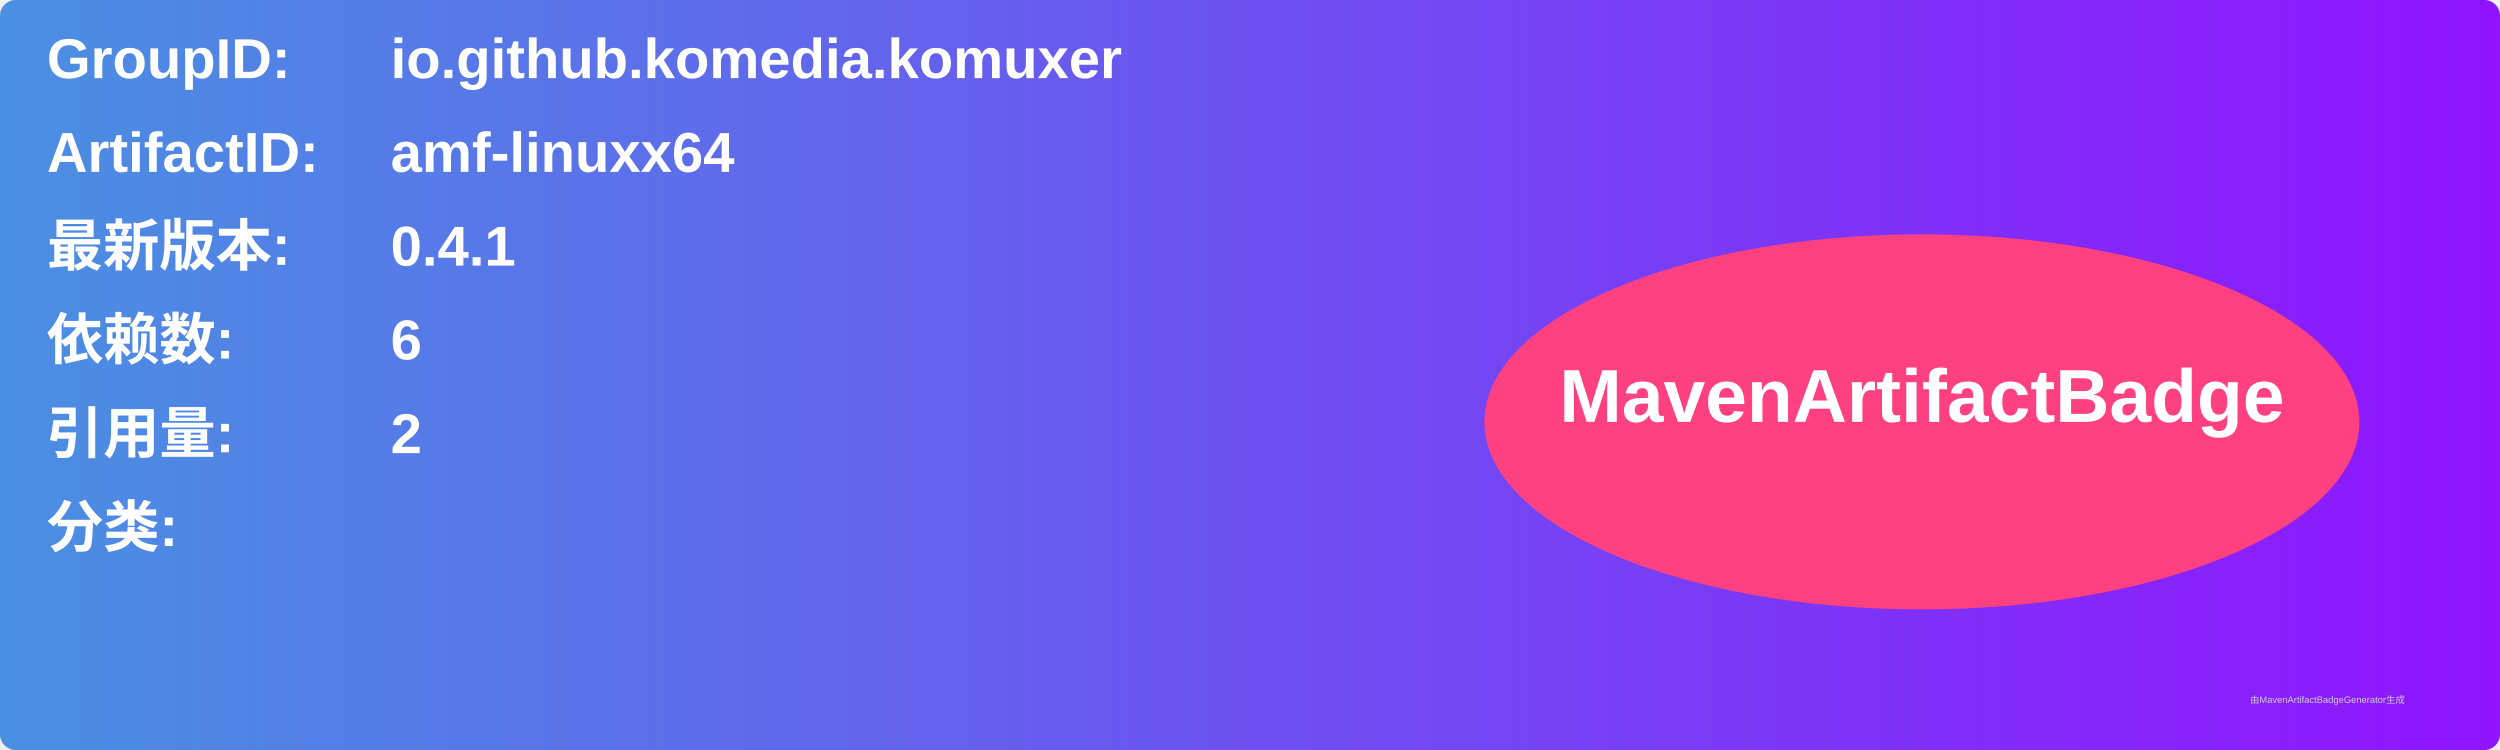
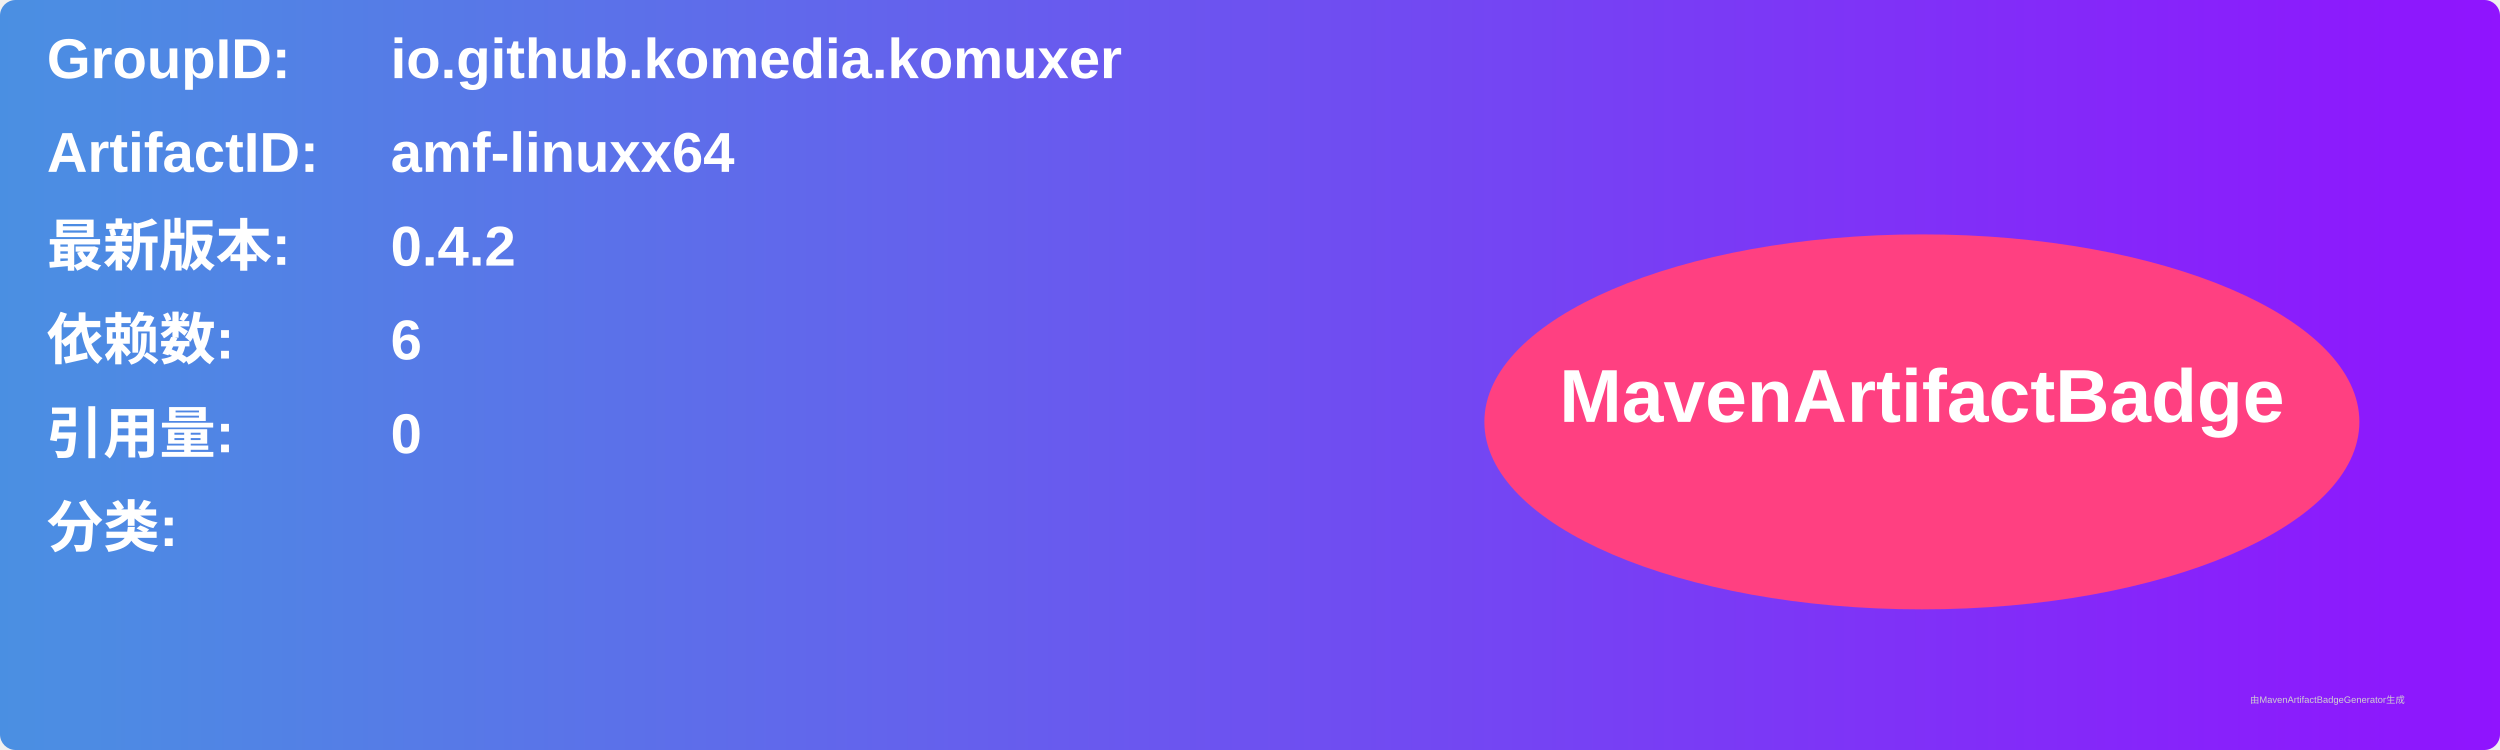
<svg xmlns="http://www.w3.org/2000/svg" width="800" height="240" viewBox="0 0 800 240">
  <linearGradient id="grad" x1="0%" y1="0%" x2="100%" y2="0%">
    <stop offset="0%" stop-color="#4a90e2" />
    <stop offset="100%" stop-color="#9013fe" />
  </linearGradient>
  <rect width="100%" height="100%" rx="5" ry="5" fill="url(#grad)" />
  <g transform="translate(15, 15)">
    <text x="0" y="10" font-family="Arial" font-size="18" fill="white" font-weight="bold" width="260">GroupID:</text>
    <text x="110" y="10" font-family="Arial" font-size="18" fill="white" font-weight="bold" width="460">io.github.komedia.komuxer</text>
    <text x="0" y="40" font-family="Arial" font-size="18" fill="white" font-weight="bold" width="260">ArtifactID:</text>
    <text x="110" y="40" font-family="Arial" font-size="18" fill="white" font-weight="bold" width="460">amf-linuxx64</text>
    <text x="0" y="70" font-family="Arial" font-size="18" fill="white" font-weight="bold">最新版本:</text>
    <text x="110" y="70" font-family="Arial" font-size="18" fill="white" font-weight="bold">
-       <tspan font-weight="bold">0.4.1</tspan>
+       <tspan font-weight="bold">0.4.2</tspan>
    </text>
    <text x="0" y="100" font-family="Arial" font-size="18" fill="white" font-weight="bold">依赖数: </text>
    <text x="110" y="100" font-family="Arial" font-size="18" fill="white">
      <tspan font-weight="bold">6</tspan>
    </text>
    <text x="0" y="130" font-family="Arial" font-size="18" fill="white" font-weight="bold">引用量: </text>
    <text x="110" y="130" font-family="Arial" font-size="18" fill="white">
-       <tspan font-weight="bold">2</tspan>
+       <tspan font-weight="bold">0</tspan>
    </text>
    <text x="0" y="160" font-family="Arial" font-size="18" fill="white" font-weight="bold">分类:</text>
    <text x="10" y="190" font-family="Arial" font-size="10" fill="white">
      <tspan font-weight="bold" />
    </text>
    <ellipse cx="600" cy="120" rx="140" ry="60" fill="#ff4081" />
    <text x="600" y="120" text-anchor="middle" font-family="Arial" font-size="24" fill="white" font-weight="bold">MavenArtifactBadge</text>
  </g>
  <text x="720" y="225" font-family="Arial" font-size="3" fill="#d0d0d0">由MavenArtifactBadgeGenerator生成</text>
</svg>
